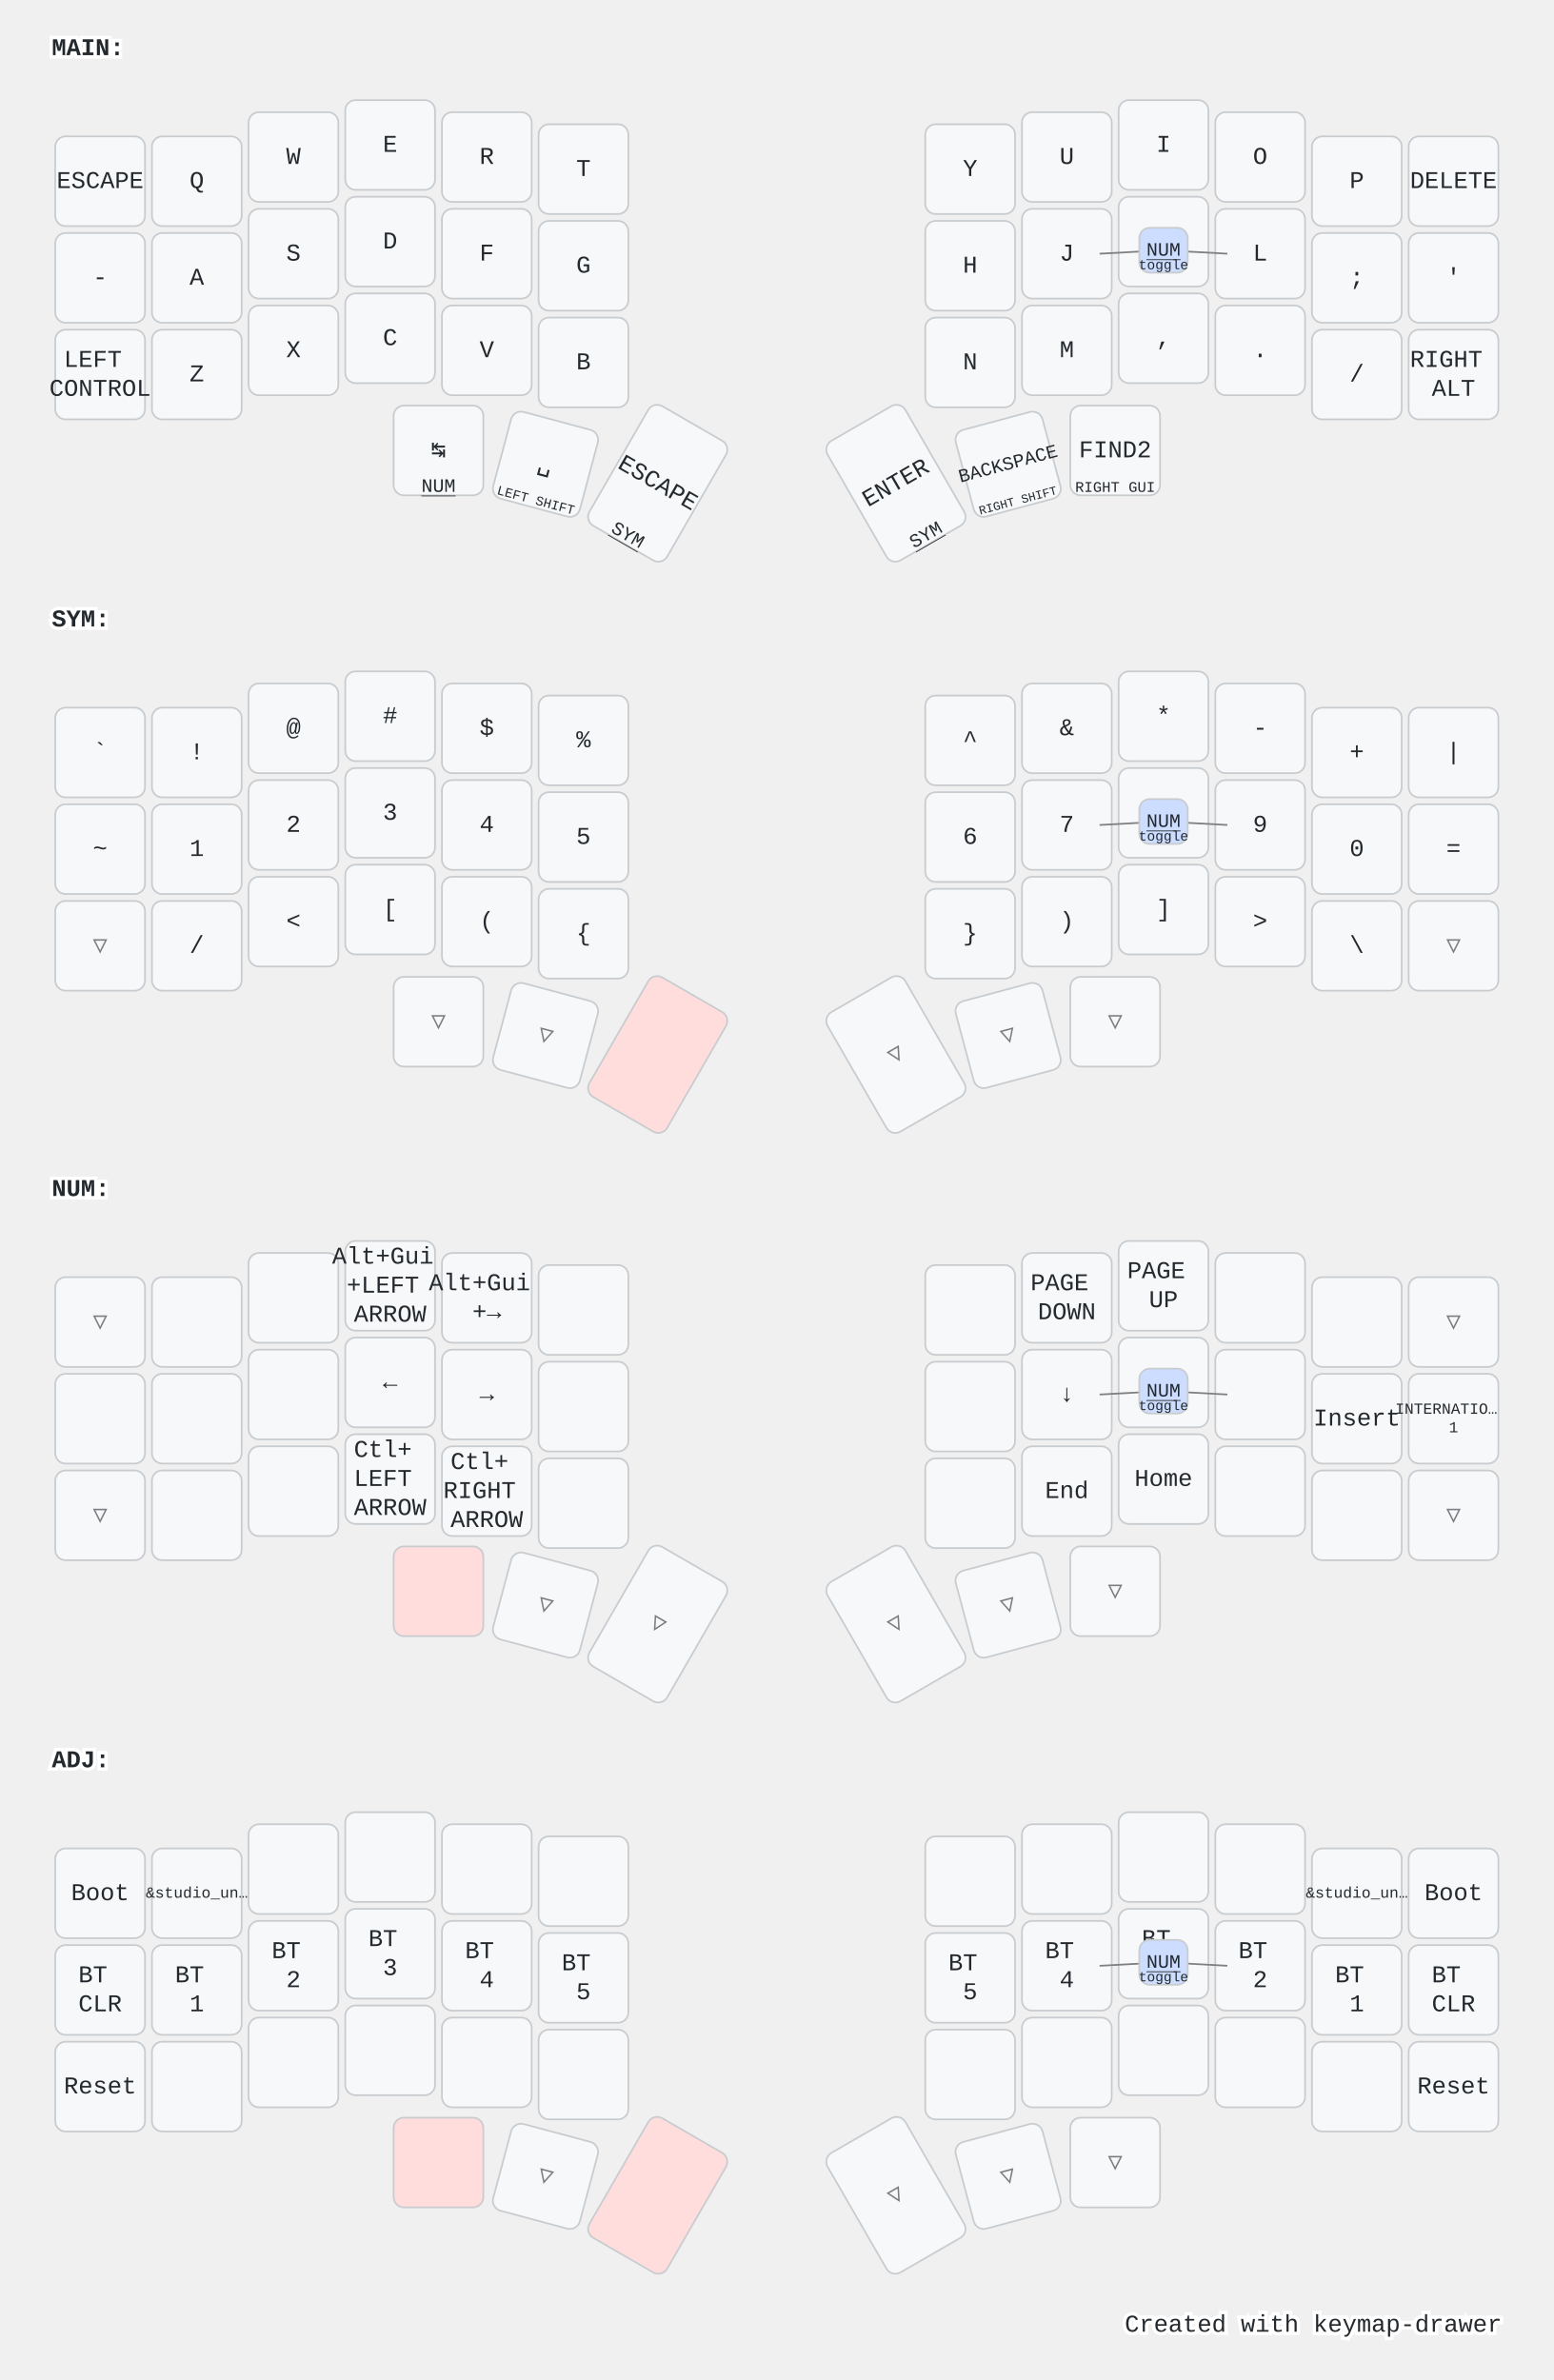
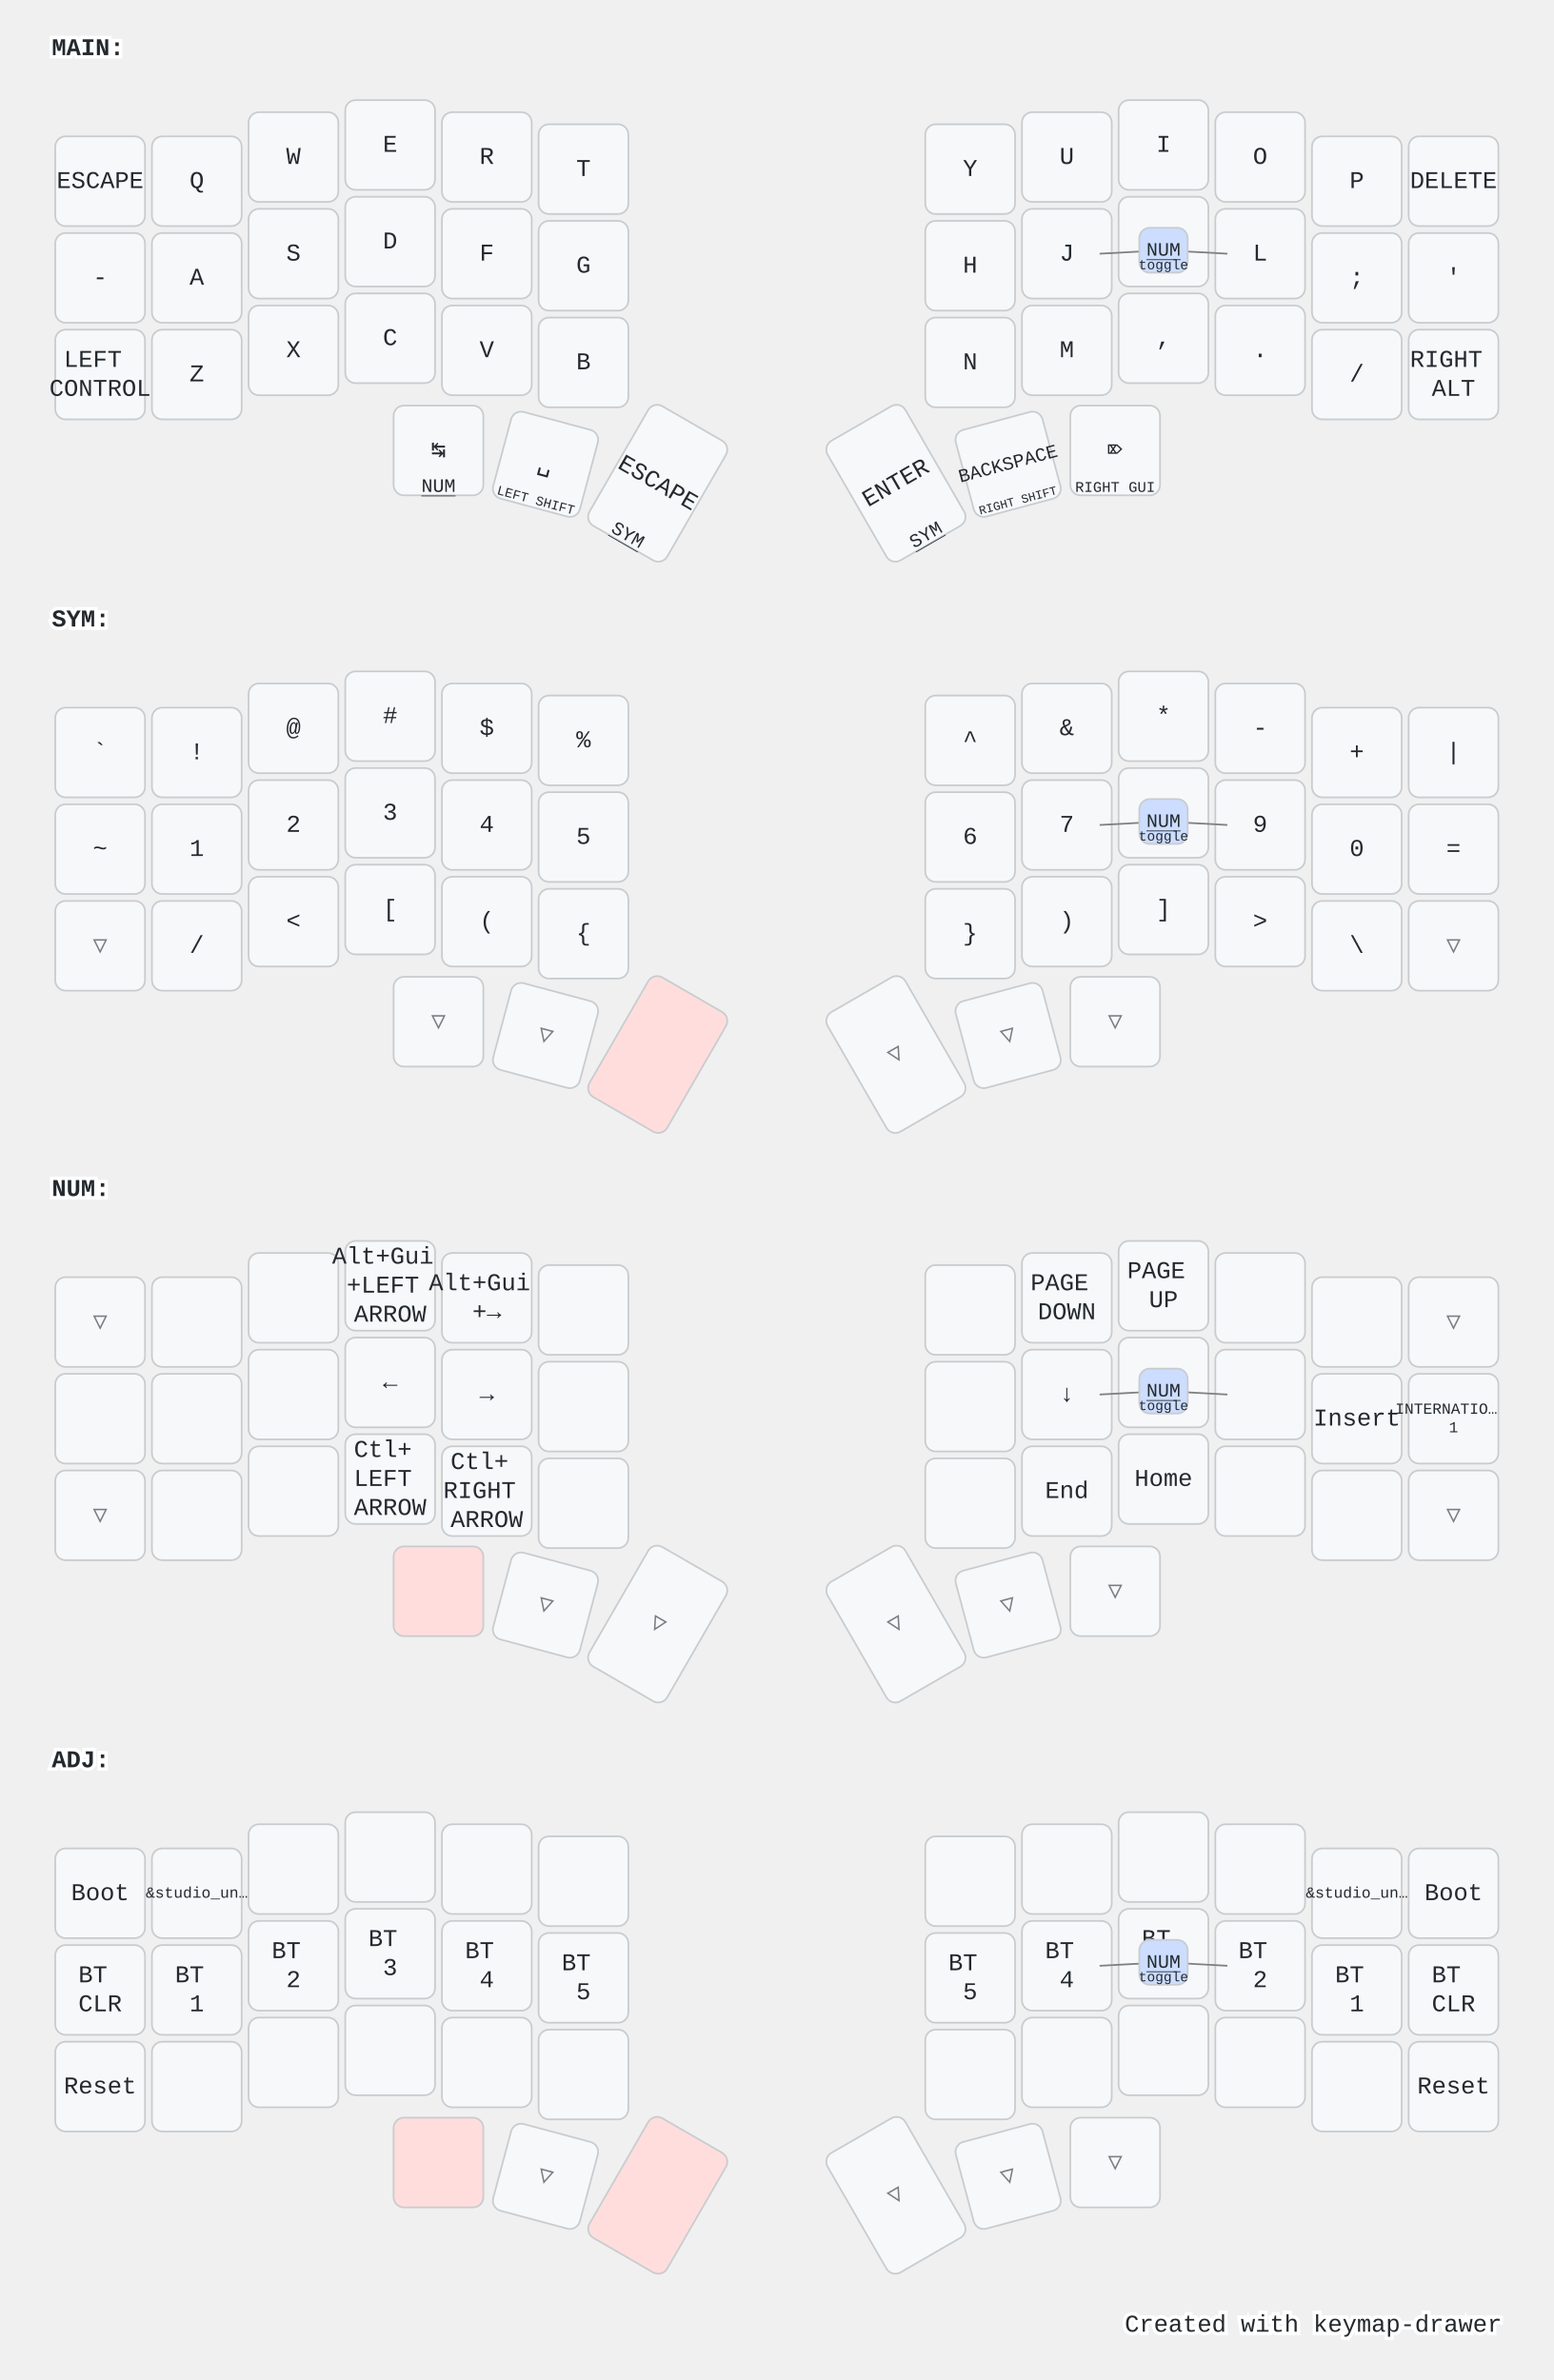
<svg xmlns="http://www.w3.org/2000/svg" width="900" height="1379" viewBox="0 0 900 1379" class="keymap">
  <style>/* inherit to force styles through use tags */
svg path {
    fill: inherit;
}

/* font and background color specifications */
svg.keymap {
    font-family: SFMono-Regular,Consolas,Liberation Mono,Menlo,monospace;
    font-size: 14px;
    font-kerning: normal;
    text-rendering: optimizeLegibility;
    fill: #24292e;
}

/* default key styling */
rect.key {
    fill: #f6f8fa;
}

rect.key, rect.combo {
    stroke: #c9cccf;
    stroke-width: 1;
}

/* default key side styling, only used is draw_key_sides is set */
rect.side {
    filter: brightness(90%);
}

/* color accent for combo boxes */
rect.combo, rect.combo-separate {
    fill: #cdf;
}

/* color accent for held keys */
rect.held, rect.combo.held {
    fill: #fdd;
}

/* color accent for ghost (optional) keys */
rect.ghost, rect.combo.ghost {
    stroke-dasharray: 4, 4;
    stroke-width: 2;
}

text {
    text-anchor: middle;
    dominant-baseline: middle;
}

/* styling for layer labels */
text.label {
    font-weight: bold;
    text-anchor: start;
    stroke: white;
    stroke-width: 4;
    paint-order: stroke;
}

/* styling for optional footer */
text.footer {
    text-anchor: end;
    dominant-baseline: auto;
    stroke: white;
    stroke-width: 4;
    paint-order: stroke;
}

/* styling for combo tap, and key non-tap label text */
text.combo, text.hold, text.shifted, text.left, text.right {
    font-size: 11px;
}

text.hold {
    text-anchor: middle;
    dominant-baseline: auto;
}

text.shifted {
    text-anchor: middle;
    dominant-baseline: hanging;
}

text.left {
    text-anchor: start;
}

text.right {
    text-anchor: end;
}

text.layer-activator {
    text-decoration: underline;
}

/* styling for hold/shifted label text in combo box */
text.combo.hold, text.combo.shifted, text.combo.left, text.combo.right {
    font-size: 8px;
}

/* lighter symbol for transparent keys */
text.trans {
    fill: #7b7e81;
}

/* styling for combo dendrons */
path.combo {
    stroke-width: 1;
    stroke: gray;
    fill: none;
}

/* Start Tabler Icons Cleanup */
/* cannot use height/width with glyphs */
.icon-tabler &gt; path {
    fill: inherit;
    stroke: inherit;
    stroke-width: 2;
}
/* hide tabler's default box */
.icon-tabler &gt; path[stroke="none"][fill="none"] {
    visibility: hidden;
}
/* End Tabler Icons Cleanup */

@media (prefers-color-scheme: dark) {
svg.keymap { fill: #d1d6db; }
rect.key { fill: #3f4750; }
rect.key, rect.combo { stroke: #60666c; }
rect.combo, rect.combo-separate { fill: #1f3d7a; }
rect.held, rect.combo.held { fill: #854747; }
text.label, text.footer { stroke: black; }
text.trans { fill: #7e8184; }
path.combo { stroke: #7f7f7f; }

}</style>
  <g transform="translate(30, 0)" class="layer-MAIN">
    <text x="0" y="28" class="label" id="MAIN">MAIN:</text>
    <g transform="translate(0, 56)">
      <g transform="translate(28, 49)" class="key keypos-0">
        <rect rx="6" ry="6" x="-26" y="-26" width="52" height="52" class="key" />
        <text x="0" y="0" class="key tap">ESCAPE</text>
      </g>
      <g transform="translate(84, 49)" class="key keypos-1">
        <rect rx="6" ry="6" x="-26" y="-26" width="52" height="52" class="key" />
        <text x="0" y="0" class="key tap">Q</text>
      </g>
      <g transform="translate(140, 35)" class="key keypos-2">
        <rect rx="6" ry="6" x="-26" y="-26" width="52" height="52" class="key" />
        <text x="0" y="0" class="key tap">W</text>
      </g>
      <g transform="translate(196, 28)" class="key keypos-3">
        <rect rx="6" ry="6" x="-26" y="-26" width="52" height="52" class="key" />
        <text x="0" y="0" class="key tap">E</text>
      </g>
      <g transform="translate(252, 35)" class="key keypos-4">
        <rect rx="6" ry="6" x="-26" y="-26" width="52" height="52" class="key" />
        <text x="0" y="0" class="key tap">R</text>
      </g>
      <g transform="translate(308, 42)" class="key keypos-5">
        <rect rx="6" ry="6" x="-26" y="-26" width="52" height="52" class="key" />
        <text x="0" y="0" class="key tap">T</text>
      </g>
      <g transform="translate(532, 42)" class="key keypos-6">
        <rect rx="6" ry="6" x="-26" y="-26" width="52" height="52" class="key" />
        <text x="0" y="0" class="key tap">Y</text>
      </g>
      <g transform="translate(588, 35)" class="key keypos-7">
        <rect rx="6" ry="6" x="-26" y="-26" width="52" height="52" class="key" />
        <text x="0" y="0" class="key tap">U</text>
      </g>
      <g transform="translate(644, 28)" class="key keypos-8">
        <rect rx="6" ry="6" x="-26" y="-26" width="52" height="52" class="key" />
        <text x="0" y="0" class="key tap">I</text>
      </g>
      <g transform="translate(700, 35)" class="key keypos-9">
        <rect rx="6" ry="6" x="-26" y="-26" width="52" height="52" class="key" />
        <text x="0" y="0" class="key tap">O</text>
      </g>
      <g transform="translate(756, 49)" class="key keypos-10">
        <rect rx="6" ry="6" x="-26" y="-26" width="52" height="52" class="key" />
        <text x="0" y="0" class="key tap">P</text>
      </g>
      <g transform="translate(812, 49)" class="key keypos-11">
        <rect rx="6" ry="6" x="-26" y="-26" width="52" height="52" class="key" />
        <text x="0" y="0" class="key tap">DELETE</text>
      </g>
      <g transform="translate(28, 105)" class="key keypos-12">
        <rect rx="6" ry="6" x="-26" y="-26" width="52" height="52" class="key" />
        <text x="0" y="0" class="key tap">-</text>
      </g>
      <g transform="translate(84, 105)" class="key keypos-13">
        <rect rx="6" ry="6" x="-26" y="-26" width="52" height="52" class="key" />
        <text x="0" y="0" class="key tap">A</text>
      </g>
      <g transform="translate(140, 91)" class="key keypos-14">
        <rect rx="6" ry="6" x="-26" y="-26" width="52" height="52" class="key" />
        <text x="0" y="0" class="key tap">S</text>
      </g>
      <g transform="translate(196, 84)" class="key keypos-15">
        <rect rx="6" ry="6" x="-26" y="-26" width="52" height="52" class="key" />
        <text x="0" y="0" class="key tap">D</text>
      </g>
      <g transform="translate(252, 91)" class="key keypos-16">
        <rect rx="6" ry="6" x="-26" y="-26" width="52" height="52" class="key" />
        <text x="0" y="0" class="key tap">F</text>
      </g>
      <g transform="translate(308, 98)" class="key keypos-17">
        <rect rx="6" ry="6" x="-26" y="-26" width="52" height="52" class="key" />
        <text x="0" y="0" class="key tap">G</text>
      </g>
      <g transform="translate(532, 98)" class="key keypos-18">
        <rect rx="6" ry="6" x="-26" y="-26" width="52" height="52" class="key" />
        <text x="0" y="0" class="key tap">H</text>
      </g>
      <g transform="translate(588, 91)" class="key keypos-19">
        <rect rx="6" ry="6" x="-26" y="-26" width="52" height="52" class="key" />
        <text x="0" y="0" class="key tap">J</text>
      </g>
      <g transform="translate(644, 84)" class="key keypos-20">
        <rect rx="6" ry="6" x="-26" y="-26" width="52" height="52" class="key" />
        <text x="0" y="0" class="key tap">K</text>
      </g>
      <g transform="translate(700, 91)" class="key keypos-21">
        <rect rx="6" ry="6" x="-26" y="-26" width="52" height="52" class="key" />
        <text x="0" y="0" class="key tap">L</text>
      </g>
      <g transform="translate(756, 105)" class="key keypos-22">
        <rect rx="6" ry="6" x="-26" y="-26" width="52" height="52" class="key" />
        <text x="0" y="0" class="key tap">;</text>
      </g>
      <g transform="translate(812, 105)" class="key keypos-23">
        <rect rx="6" ry="6" x="-26" y="-26" width="52" height="52" class="key" />
        <text x="0" y="0" class="key tap">'</text>
      </g>
      <g transform="translate(28, 161)" class="key keypos-24">
        <rect rx="6" ry="6" x="-26" y="-26" width="52" height="52" class="key" />
        <text x="0" y="0" class="key tap">
          <tspan x="0" dy="-0.6em">LEFT</tspan>
          <tspan x="0" dy="1.2em">CONTROL</tspan>
        </text>
      </g>
      <g transform="translate(84, 161)" class="key keypos-25">
        <rect rx="6" ry="6" x="-26" y="-26" width="52" height="52" class="key" />
        <text x="0" y="0" class="key tap">Z</text>
      </g>
      <g transform="translate(140, 147)" class="key keypos-26">
        <rect rx="6" ry="6" x="-26" y="-26" width="52" height="52" class="key" />
        <text x="0" y="0" class="key tap">X</text>
      </g>
      <g transform="translate(196, 140)" class="key keypos-27">
        <rect rx="6" ry="6" x="-26" y="-26" width="52" height="52" class="key" />
        <text x="0" y="0" class="key tap">C</text>
      </g>
      <g transform="translate(252, 147)" class="key keypos-28">
        <rect rx="6" ry="6" x="-26" y="-26" width="52" height="52" class="key" />
        <text x="0" y="0" class="key tap">V</text>
      </g>
      <g transform="translate(308, 154)" class="key keypos-29">
        <rect rx="6" ry="6" x="-26" y="-26" width="52" height="52" class="key" />
        <text x="0" y="0" class="key tap">B</text>
      </g>
      <g transform="translate(532, 154)" class="key keypos-30">
        <rect rx="6" ry="6" x="-26" y="-26" width="52" height="52" class="key" />
        <text x="0" y="0" class="key tap">N</text>
      </g>
      <g transform="translate(588, 147)" class="key keypos-31">
        <rect rx="6" ry="6" x="-26" y="-26" width="52" height="52" class="key" />
        <text x="0" y="0" class="key tap">M</text>
      </g>
      <g transform="translate(644, 140)" class="key keypos-32">
        <rect rx="6" ry="6" x="-26" y="-26" width="52" height="52" class="key" />
        <text x="0" y="0" class="key tap">,</text>
      </g>
      <g transform="translate(700, 147)" class="key keypos-33">
        <rect rx="6" ry="6" x="-26" y="-26" width="52" height="52" class="key" />
        <text x="0" y="0" class="key tap">.</text>
      </g>
      <g transform="translate(756, 161)" class="key keypos-34">
        <rect rx="6" ry="6" x="-26" y="-26" width="52" height="52" class="key" />
        <text x="0" y="0" class="key tap">/</text>
      </g>
      <g transform="translate(812, 161)" class="key keypos-35">
        <rect rx="6" ry="6" x="-26" y="-26" width="52" height="52" class="key" />
        <text x="0" y="0" class="key tap">
          <tspan x="0" dy="-0.6em">RIGHT</tspan>
          <tspan x="0" dy="1.2em">ALT</tspan>
        </text>
      </g>
      <g transform="translate(224, 205)" class="key keypos-36">
        <rect rx="6" ry="6" x="-26" y="-26" width="52" height="52" class="key" />
        <text x="0" y="0" class="key tap">↹</text>
        <a href="#NUM">
          <text x="0" y="24" class="key hold layer-activator">NUM</text>
        </a>
      </g>
      <g transform="translate(286, 213) rotate(15.0)" class="key keypos-37">
        <rect rx="6" ry="6" x="-26" y="-26" width="52" height="52" class="key" />
        <text x="0" y="0" class="key tap">␣</text>
        <text x="0" y="24" class="key hold">
          <tspan style="font-size: 70%">LEFT SHIFT</tspan>
        </text>
      </g>
      <g transform="translate(351, 224) rotate(30.0)" class="key keypos-38">
        <rect rx="6" ry="6" x="-26" y="-40" width="52" height="80" class="key" />
        <text x="0" y="0" class="key tap">ESCAPE</text>
        <a href="#SYM">
          <text x="0" y="38" class="key hold layer-activator">SYM</text>
        </a>
      </g>
      <g transform="translate(489, 224) rotate(-30.0)" class="key keypos-39">
        <rect rx="6" ry="6" x="-26" y="-40" width="52" height="80" class="key" />
        <text x="0" y="0" class="key tap">ENTER</text>
        <a href="#SYM">
          <text x="0" y="38" class="key hold layer-activator">SYM</text>
        </a>
      </g>
      <g transform="translate(554, 213) rotate(-15.0)" class="key keypos-40">
        <rect rx="6" ry="6" x="-26" y="-26" width="52" height="52" class="key" />
        <text x="0" y="0" class="key tap">
          <tspan style="font-size: 78%">BACKSPACE</tspan>
        </text>
        <text x="0" y="24" class="key hold">
          <tspan style="font-size: 64%">RIGHT SHIFT</tspan>
        </text>
      </g>
      <g transform="translate(616, 205)" class="key keypos-41">
        <rect rx="6" ry="6" x="-26" y="-26" width="52" height="52" class="key" />
-         <text x="0" y="0" class="key tap">FIND2</text>
+         <text x="0" y="0" class="key tap">⌦</text>
        <text x="0" y="24" class="key hold">
          <tspan style="font-size: 78%">RIGHT GUI</tspan>
        </text>
      </g>
      <g class="combo combopos-0">
        <path d="M644,89 l37,2" class="combo" />
        <path d="M644,89 l-37,2" class="combo" />
        <rect rx="6" ry="6" x="630" y="76" width="28" height="26" class="combo" />
        <a href="#NUM">
          <text x="644" y="89" class="combo tap layer-activator">NUM</text>
        </a>
        <text x="644" y="100" class="combo hold">toggle</text>
      </g>
    </g>
  </g>
  <g transform="translate(30, 331)" class="layer-SYM">
    <text x="0" y="28" class="label" id="SYM">SYM:</text>
    <g transform="translate(0, 56)">
      <g transform="translate(28, 49)" class="key keypos-0">
        <rect rx="6" ry="6" x="-26" y="-26" width="52" height="52" class="key" />
        <text x="0" y="0" class="key tap">`</text>
      </g>
      <g transform="translate(84, 49)" class="key keypos-1">
        <rect rx="6" ry="6" x="-26" y="-26" width="52" height="52" class="key" />
        <text x="0" y="0" class="key tap">!</text>
      </g>
      <g transform="translate(140, 35)" class="key keypos-2">
        <rect rx="6" ry="6" x="-26" y="-26" width="52" height="52" class="key" />
        <text x="0" y="0" class="key tap">@</text>
      </g>
      <g transform="translate(196, 28)" class="key keypos-3">
        <rect rx="6" ry="6" x="-26" y="-26" width="52" height="52" class="key" />
        <text x="0" y="0" class="key tap">#</text>
      </g>
      <g transform="translate(252, 35)" class="key keypos-4">
        <rect rx="6" ry="6" x="-26" y="-26" width="52" height="52" class="key" />
        <text x="0" y="0" class="key tap">$</text>
      </g>
      <g transform="translate(308, 42)" class="key keypos-5">
        <rect rx="6" ry="6" x="-26" y="-26" width="52" height="52" class="key" />
        <text x="0" y="0" class="key tap">%</text>
      </g>
      <g transform="translate(532, 42)" class="key keypos-6">
        <rect rx="6" ry="6" x="-26" y="-26" width="52" height="52" class="key" />
        <text x="0" y="0" class="key tap">^</text>
      </g>
      <g transform="translate(588, 35)" class="key keypos-7">
        <rect rx="6" ry="6" x="-26" y="-26" width="52" height="52" class="key" />
        <text x="0" y="0" class="key tap">&amp;</text>
      </g>
      <g transform="translate(644, 28)" class="key keypos-8">
        <rect rx="6" ry="6" x="-26" y="-26" width="52" height="52" class="key" />
        <text x="0" y="0" class="key tap">*</text>
      </g>
      <g transform="translate(700, 35)" class="key keypos-9">
        <rect rx="6" ry="6" x="-26" y="-26" width="52" height="52" class="key" />
        <text x="0" y="0" class="key tap">-</text>
      </g>
      <g transform="translate(756, 49)" class="key keypos-10">
        <rect rx="6" ry="6" x="-26" y="-26" width="52" height="52" class="key" />
        <text x="0" y="0" class="key tap">+</text>
      </g>
      <g transform="translate(812, 49)" class="key keypos-11">
        <rect rx="6" ry="6" x="-26" y="-26" width="52" height="52" class="key" />
        <text x="0" y="0" class="key tap">|</text>
      </g>
      <g transform="translate(28, 105)" class="key keypos-12">
        <rect rx="6" ry="6" x="-26" y="-26" width="52" height="52" class="key" />
        <text x="0" y="0" class="key tap">~</text>
      </g>
      <g transform="translate(84, 105)" class="key keypos-13">
        <rect rx="6" ry="6" x="-26" y="-26" width="52" height="52" class="key" />
        <text x="0" y="0" class="key tap">1</text>
      </g>
      <g transform="translate(140, 91)" class="key keypos-14">
        <rect rx="6" ry="6" x="-26" y="-26" width="52" height="52" class="key" />
        <text x="0" y="0" class="key tap">2</text>
      </g>
      <g transform="translate(196, 84)" class="key keypos-15">
        <rect rx="6" ry="6" x="-26" y="-26" width="52" height="52" class="key" />
        <text x="0" y="0" class="key tap">3</text>
      </g>
      <g transform="translate(252, 91)" class="key keypos-16">
        <rect rx="6" ry="6" x="-26" y="-26" width="52" height="52" class="key" />
        <text x="0" y="0" class="key tap">4</text>
      </g>
      <g transform="translate(308, 98)" class="key keypos-17">
        <rect rx="6" ry="6" x="-26" y="-26" width="52" height="52" class="key" />
        <text x="0" y="0" class="key tap">5</text>
      </g>
      <g transform="translate(532, 98)" class="key keypos-18">
        <rect rx="6" ry="6" x="-26" y="-26" width="52" height="52" class="key" />
        <text x="0" y="0" class="key tap">6</text>
      </g>
      <g transform="translate(588, 91)" class="key keypos-19">
        <rect rx="6" ry="6" x="-26" y="-26" width="52" height="52" class="key" />
        <text x="0" y="0" class="key tap">7</text>
      </g>
      <g transform="translate(644, 84)" class="key keypos-20">
        <rect rx="6" ry="6" x="-26" y="-26" width="52" height="52" class="key" />
        <text x="0" y="0" class="key tap">8</text>
      </g>
      <g transform="translate(700, 91)" class="key keypos-21">
        <rect rx="6" ry="6" x="-26" y="-26" width="52" height="52" class="key" />
        <text x="0" y="0" class="key tap">9</text>
      </g>
      <g transform="translate(756, 105)" class="key keypos-22">
        <rect rx="6" ry="6" x="-26" y="-26" width="52" height="52" class="key" />
        <text x="0" y="0" class="key tap">0</text>
      </g>
      <g transform="translate(812, 105)" class="key keypos-23">
        <rect rx="6" ry="6" x="-26" y="-26" width="52" height="52" class="key" />
        <text x="0" y="0" class="key tap">=</text>
      </g>
      <g transform="translate(28, 161)" class="key trans keypos-24">
        <rect rx="6" ry="6" x="-26" y="-26" width="52" height="52" class="key trans" />
        <text x="0" y="0" class="key trans tap">▽</text>
      </g>
      <g transform="translate(84, 161)" class="key keypos-25">
        <rect rx="6" ry="6" x="-26" y="-26" width="52" height="52" class="key" />
        <text x="0" y="0" class="key tap">/</text>
      </g>
      <g transform="translate(140, 147)" class="key keypos-26">
        <rect rx="6" ry="6" x="-26" y="-26" width="52" height="52" class="key" />
        <text x="0" y="0" class="key tap">&lt;</text>
      </g>
      <g transform="translate(196, 140)" class="key keypos-27">
        <rect rx="6" ry="6" x="-26" y="-26" width="52" height="52" class="key" />
        <text x="0" y="0" class="key tap">[</text>
      </g>
      <g transform="translate(252, 147)" class="key keypos-28">
        <rect rx="6" ry="6" x="-26" y="-26" width="52" height="52" class="key" />
        <text x="0" y="0" class="key tap">(</text>
      </g>
      <g transform="translate(308, 154)" class="key keypos-29">
        <rect rx="6" ry="6" x="-26" y="-26" width="52" height="52" class="key" />
        <text x="0" y="0" class="key tap">{</text>
      </g>
      <g transform="translate(532, 154)" class="key keypos-30">
        <rect rx="6" ry="6" x="-26" y="-26" width="52" height="52" class="key" />
        <text x="0" y="0" class="key tap">}</text>
      </g>
      <g transform="translate(588, 147)" class="key keypos-31">
        <rect rx="6" ry="6" x="-26" y="-26" width="52" height="52" class="key" />
        <text x="0" y="0" class="key tap">)</text>
      </g>
      <g transform="translate(644, 140)" class="key keypos-32">
        <rect rx="6" ry="6" x="-26" y="-26" width="52" height="52" class="key" />
        <text x="0" y="0" class="key tap">]</text>
      </g>
      <g transform="translate(700, 147)" class="key keypos-33">
        <rect rx="6" ry="6" x="-26" y="-26" width="52" height="52" class="key" />
        <text x="0" y="0" class="key tap">&gt;</text>
      </g>
      <g transform="translate(756, 161)" class="key keypos-34">
        <rect rx="6" ry="6" x="-26" y="-26" width="52" height="52" class="key" />
        <text x="0" y="0" class="key tap">\</text>
      </g>
      <g transform="translate(812, 161)" class="key trans keypos-35">
        <rect rx="6" ry="6" x="-26" y="-26" width="52" height="52" class="key trans" />
        <text x="0" y="0" class="key trans tap">▽</text>
      </g>
      <g transform="translate(224, 205)" class="key trans keypos-36">
        <rect rx="6" ry="6" x="-26" y="-26" width="52" height="52" class="key trans" />
        <text x="0" y="0" class="key trans tap">▽</text>
      </g>
      <g transform="translate(286, 213) rotate(15.0)" class="key trans keypos-37">
        <rect rx="6" ry="6" x="-26" y="-26" width="52" height="52" class="key trans" />
        <text x="0" y="0" class="key trans tap">▽</text>
      </g>
      <g transform="translate(351, 224) rotate(30.0)" class="key held keypos-38">
        <rect rx="6" ry="6" x="-26" y="-40" width="52" height="80" class="key held" />
      </g>
      <g transform="translate(489, 224) rotate(-30.0)" class="key trans keypos-39">
        <rect rx="6" ry="6" x="-26" y="-40" width="52" height="80" class="key trans" />
        <text x="0" y="0" class="key trans tap">▽</text>
      </g>
      <g transform="translate(554, 213) rotate(-15.0)" class="key trans keypos-40">
        <rect rx="6" ry="6" x="-26" y="-26" width="52" height="52" class="key trans" />
        <text x="0" y="0" class="key trans tap">▽</text>
      </g>
      <g transform="translate(616, 205)" class="key trans keypos-41">
        <rect rx="6" ry="6" x="-26" y="-26" width="52" height="52" class="key trans" />
        <text x="0" y="0" class="key trans tap">▽</text>
      </g>
      <g class="combo combopos-0">
        <path d="M644,89 l37,2" class="combo" />
        <path d="M644,89 l-37,2" class="combo" />
        <rect rx="6" ry="6" x="630" y="76" width="28" height="26" class="combo" />
        <a href="#NUM">
          <text x="644" y="89" class="combo tap layer-activator">NUM</text>
        </a>
        <text x="644" y="100" class="combo hold">toggle</text>
      </g>
    </g>
  </g>
  <g transform="translate(30, 661)" class="layer-NUM">
    <text x="0" y="28" class="label" id="NUM">NUM:</text>
    <g transform="translate(0, 56)">
      <g transform="translate(28, 49)" class="key trans keypos-0">
        <rect rx="6" ry="6" x="-26" y="-26" width="52" height="52" class="key trans" />
        <text x="0" y="0" class="key trans tap">▽</text>
      </g>
      <g transform="translate(84, 49)" class="key keypos-1">
        <rect rx="6" ry="6" x="-26" y="-26" width="52" height="52" class="key" />
      </g>
      <g transform="translate(140, 35)" class="key keypos-2">
        <rect rx="6" ry="6" x="-26" y="-26" width="52" height="52" class="key" />
      </g>
      <g transform="translate(196, 28)" class="key keypos-3">
        <rect rx="6" ry="6" x="-26" y="-26" width="52" height="52" class="key" />
        <text x="0" y="0" class="key tap">
          <tspan x="0" dy="-1.2em">Alt+Gui</tspan>
          <tspan x="0" dy="1.2em">+LEFT</tspan>
          <tspan x="0" dy="1.2em">ARROW</tspan>
        </text>
      </g>
      <g transform="translate(252, 35)" class="key keypos-4">
        <rect rx="6" ry="6" x="-26" y="-26" width="52" height="52" class="key" />
        <text x="0" y="0" class="key tap">
          <tspan x="0" dy="-0.6em">Alt+Gui</tspan>
          <tspan x="0" dy="1.2em">+→</tspan>
        </text>
      </g>
      <g transform="translate(308, 42)" class="key keypos-5">
        <rect rx="6" ry="6" x="-26" y="-26" width="52" height="52" class="key" />
      </g>
      <g transform="translate(532, 42)" class="key keypos-6">
        <rect rx="6" ry="6" x="-26" y="-26" width="52" height="52" class="key" />
      </g>
      <g transform="translate(588, 35)" class="key keypos-7">
        <rect rx="6" ry="6" x="-26" y="-26" width="52" height="52" class="key" />
        <text x="0" y="0" class="key tap">
          <tspan x="0" dy="-0.6em">PAGE</tspan>
          <tspan x="0" dy="1.2em">DOWN</tspan>
        </text>
      </g>
      <g transform="translate(644, 28)" class="key keypos-8">
        <rect rx="6" ry="6" x="-26" y="-26" width="52" height="52" class="key" />
        <text x="0" y="0" class="key tap">
          <tspan x="0" dy="-0.6em">PAGE</tspan>
          <tspan x="0" dy="1.2em">UP</tspan>
        </text>
      </g>
      <g transform="translate(700, 35)" class="key keypos-9">
        <rect rx="6" ry="6" x="-26" y="-26" width="52" height="52" class="key" />
      </g>
      <g transform="translate(756, 49)" class="key keypos-10">
        <rect rx="6" ry="6" x="-26" y="-26" width="52" height="52" class="key" />
      </g>
      <g transform="translate(812, 49)" class="key trans keypos-11">
        <rect rx="6" ry="6" x="-26" y="-26" width="52" height="52" class="key trans" />
        <text x="0" y="0" class="key trans tap">▽</text>
      </g>
      <g transform="translate(28, 105)" class="key keypos-12">
        <rect rx="6" ry="6" x="-26" y="-26" width="52" height="52" class="key" />
      </g>
      <g transform="translate(84, 105)" class="key keypos-13">
        <rect rx="6" ry="6" x="-26" y="-26" width="52" height="52" class="key" />
      </g>
      <g transform="translate(140, 91)" class="key keypos-14">
        <rect rx="6" ry="6" x="-26" y="-26" width="52" height="52" class="key" />
      </g>
      <g transform="translate(196, 84)" class="key keypos-15">
        <rect rx="6" ry="6" x="-26" y="-26" width="52" height="52" class="key" />
        <text x="0" y="0" class="key tap">←</text>
      </g>
      <g transform="translate(252, 91)" class="key keypos-16">
        <rect rx="6" ry="6" x="-26" y="-26" width="52" height="52" class="key" />
        <text x="0" y="0" class="key tap">→</text>
      </g>
      <g transform="translate(308, 98)" class="key keypos-17">
        <rect rx="6" ry="6" x="-26" y="-26" width="52" height="52" class="key" />
      </g>
      <g transform="translate(532, 98)" class="key keypos-18">
        <rect rx="6" ry="6" x="-26" y="-26" width="52" height="52" class="key" />
      </g>
      <g transform="translate(588, 91)" class="key keypos-19">
        <rect rx="6" ry="6" x="-26" y="-26" width="52" height="52" class="key" />
        <text x="0" y="0" class="key tap">↓</text>
      </g>
      <g transform="translate(644, 84)" class="key keypos-20">
        <rect rx="6" ry="6" x="-26" y="-26" width="52" height="52" class="key" />
        <text x="0" y="0" class="key tap">↑</text>
      </g>
      <g transform="translate(700, 91)" class="key keypos-21">
        <rect rx="6" ry="6" x="-26" y="-26" width="52" height="52" class="key" />
      </g>
      <g transform="translate(756, 105)" class="key keypos-22">
        <rect rx="6" ry="6" x="-26" y="-26" width="52" height="52" class="key" />
        <text x="0" y="0" class="key tap">Insert</text>
      </g>
      <g transform="translate(812, 105)" class="key keypos-23">
        <rect rx="6" ry="6" x="-26" y="-26" width="52" height="52" class="key" />
        <text x="0" y="0" class="key tap">
          <tspan x="0" dy="-0.6em" style="font-size: 64%">INTERNATIO…</tspan>
          <tspan x="0" dy="1.2em" style="font-size: 64%">1</tspan>
        </text>
      </g>
      <g transform="translate(28, 161)" class="key trans keypos-24">
        <rect rx="6" ry="6" x="-26" y="-26" width="52" height="52" class="key trans" />
        <text x="0" y="0" class="key trans tap">▽</text>
      </g>
      <g transform="translate(84, 161)" class="key keypos-25">
        <rect rx="6" ry="6" x="-26" y="-26" width="52" height="52" class="key" />
      </g>
      <g transform="translate(140, 147)" class="key keypos-26">
        <rect rx="6" ry="6" x="-26" y="-26" width="52" height="52" class="key" />
      </g>
      <g transform="translate(196, 140)" class="key keypos-27">
        <rect rx="6" ry="6" x="-26" y="-26" width="52" height="52" class="key" />
        <text x="0" y="0" class="key tap">
          <tspan x="0" dy="-1.2em">Ctl+</tspan>
          <tspan x="0" dy="1.2em">LEFT</tspan>
          <tspan x="0" dy="1.2em">ARROW</tspan>
        </text>
      </g>
      <g transform="translate(252, 147)" class="key keypos-28">
        <rect rx="6" ry="6" x="-26" y="-26" width="52" height="52" class="key" />
        <text x="0" y="0" class="key tap">
          <tspan x="0" dy="-1.2em">Ctl+</tspan>
          <tspan x="0" dy="1.2em">RIGHT</tspan>
          <tspan x="0" dy="1.2em">ARROW</tspan>
        </text>
      </g>
      <g transform="translate(308, 154)" class="key keypos-29">
        <rect rx="6" ry="6" x="-26" y="-26" width="52" height="52" class="key" />
      </g>
      <g transform="translate(532, 154)" class="key keypos-30">
        <rect rx="6" ry="6" x="-26" y="-26" width="52" height="52" class="key" />
      </g>
      <g transform="translate(588, 147)" class="key keypos-31">
        <rect rx="6" ry="6" x="-26" y="-26" width="52" height="52" class="key" />
        <text x="0" y="0" class="key tap">End</text>
      </g>
      <g transform="translate(644, 140)" class="key keypos-32">
        <rect rx="6" ry="6" x="-26" y="-26" width="52" height="52" class="key" />
        <text x="0" y="0" class="key tap">Home</text>
      </g>
      <g transform="translate(700, 147)" class="key keypos-33">
        <rect rx="6" ry="6" x="-26" y="-26" width="52" height="52" class="key" />
      </g>
      <g transform="translate(756, 161)" class="key keypos-34">
        <rect rx="6" ry="6" x="-26" y="-26" width="52" height="52" class="key" />
      </g>
      <g transform="translate(812, 161)" class="key trans keypos-35">
        <rect rx="6" ry="6" x="-26" y="-26" width="52" height="52" class="key trans" />
        <text x="0" y="0" class="key trans tap">▽</text>
      </g>
      <g transform="translate(224, 205)" class="key held keypos-36">
        <rect rx="6" ry="6" x="-26" y="-26" width="52" height="52" class="key held" />
      </g>
      <g transform="translate(286, 213) rotate(15.0)" class="key trans keypos-37">
        <rect rx="6" ry="6" x="-26" y="-26" width="52" height="52" class="key trans" />
        <text x="0" y="0" class="key trans tap">▽</text>
      </g>
      <g transform="translate(351, 224) rotate(30.0)" class="key trans keypos-38">
        <rect rx="6" ry="6" x="-26" y="-40" width="52" height="80" class="key trans" />
        <text x="0" y="0" class="key trans tap">▽</text>
      </g>
      <g transform="translate(489, 224) rotate(-30.0)" class="key trans keypos-39">
        <rect rx="6" ry="6" x="-26" y="-40" width="52" height="80" class="key trans" />
        <text x="0" y="0" class="key trans tap">▽</text>
      </g>
      <g transform="translate(554, 213) rotate(-15.0)" class="key trans keypos-40">
        <rect rx="6" ry="6" x="-26" y="-26" width="52" height="52" class="key trans" />
        <text x="0" y="0" class="key trans tap">▽</text>
      </g>
      <g transform="translate(616, 205)" class="key trans keypos-41">
        <rect rx="6" ry="6" x="-26" y="-26" width="52" height="52" class="key trans" />
        <text x="0" y="0" class="key trans tap">▽</text>
      </g>
      <g class="combo combopos-0">
        <path d="M644,89 l37,2" class="combo" />
        <path d="M644,89 l-37,2" class="combo" />
        <rect rx="6" ry="6" x="630" y="76" width="28" height="26" class="combo" />
        <a href="#NUM">
          <text x="644" y="89" class="combo tap layer-activator">NUM</text>
        </a>
        <text x="644" y="100" class="combo hold">toggle</text>
      </g>
    </g>
  </g>
  <g transform="translate(30, 992)" class="layer-ADJ">
    <text x="0" y="28" class="label" id="ADJ">ADJ:</text>
    <g transform="translate(0, 56)">
      <g transform="translate(28, 49)" class="key keypos-0">
        <rect rx="6" ry="6" x="-26" y="-26" width="52" height="52" class="key" />
        <text x="0" y="0" class="key tap">Boot</text>
      </g>
      <g transform="translate(84, 49)" class="key keypos-1">
        <rect rx="6" ry="6" x="-26" y="-26" width="52" height="52" class="key" />
        <text x="0" y="0" class="key tap">
          <tspan style="font-size: 64%">&amp;studio_un…</tspan>
        </text>
      </g>
      <g transform="translate(140, 35)" class="key keypos-2">
        <rect rx="6" ry="6" x="-26" y="-26" width="52" height="52" class="key" />
      </g>
      <g transform="translate(196, 28)" class="key keypos-3">
        <rect rx="6" ry="6" x="-26" y="-26" width="52" height="52" class="key" />
      </g>
      <g transform="translate(252, 35)" class="key keypos-4">
        <rect rx="6" ry="6" x="-26" y="-26" width="52" height="52" class="key" />
      </g>
      <g transform="translate(308, 42)" class="key keypos-5">
        <rect rx="6" ry="6" x="-26" y="-26" width="52" height="52" class="key" />
      </g>
      <g transform="translate(532, 42)" class="key keypos-6">
        <rect rx="6" ry="6" x="-26" y="-26" width="52" height="52" class="key" />
      </g>
      <g transform="translate(588, 35)" class="key keypos-7">
        <rect rx="6" ry="6" x="-26" y="-26" width="52" height="52" class="key" />
      </g>
      <g transform="translate(644, 28)" class="key keypos-8">
        <rect rx="6" ry="6" x="-26" y="-26" width="52" height="52" class="key" />
      </g>
      <g transform="translate(700, 35)" class="key keypos-9">
        <rect rx="6" ry="6" x="-26" y="-26" width="52" height="52" class="key" />
      </g>
      <g transform="translate(756, 49)" class="key keypos-10">
        <rect rx="6" ry="6" x="-26" y="-26" width="52" height="52" class="key" />
        <text x="0" y="0" class="key tap">
          <tspan style="font-size: 64%">&amp;studio_un…</tspan>
        </text>
      </g>
      <g transform="translate(812, 49)" class="key keypos-11">
        <rect rx="6" ry="6" x="-26" y="-26" width="52" height="52" class="key" />
        <text x="0" y="0" class="key tap">Boot</text>
      </g>
      <g transform="translate(28, 105)" class="key keypos-12">
        <rect rx="6" ry="6" x="-26" y="-26" width="52" height="52" class="key" />
        <text x="0" y="0" class="key tap">
          <tspan x="0" dy="-0.6em">BT</tspan>
          <tspan x="0" dy="1.2em">CLR</tspan>
        </text>
      </g>
      <g transform="translate(84, 105)" class="key keypos-13">
        <rect rx="6" ry="6" x="-26" y="-26" width="52" height="52" class="key" />
        <text x="0" y="0" class="key tap">
          <tspan x="0" dy="-0.6em">BT</tspan>
          <tspan x="0" dy="1.2em">1</tspan>
        </text>
      </g>
      <g transform="translate(140, 91)" class="key keypos-14">
        <rect rx="6" ry="6" x="-26" y="-26" width="52" height="52" class="key" />
        <text x="0" y="0" class="key tap">
          <tspan x="0" dy="-0.6em">BT</tspan>
          <tspan x="0" dy="1.2em">2</tspan>
        </text>
      </g>
      <g transform="translate(196, 84)" class="key keypos-15">
        <rect rx="6" ry="6" x="-26" y="-26" width="52" height="52" class="key" />
        <text x="0" y="0" class="key tap">
          <tspan x="0" dy="-0.6em">BT</tspan>
          <tspan x="0" dy="1.2em">3</tspan>
        </text>
      </g>
      <g transform="translate(252, 91)" class="key keypos-16">
        <rect rx="6" ry="6" x="-26" y="-26" width="52" height="52" class="key" />
        <text x="0" y="0" class="key tap">
          <tspan x="0" dy="-0.6em">BT</tspan>
          <tspan x="0" dy="1.2em">4</tspan>
        </text>
      </g>
      <g transform="translate(308, 98)" class="key keypos-17">
        <rect rx="6" ry="6" x="-26" y="-26" width="52" height="52" class="key" />
        <text x="0" y="0" class="key tap">
          <tspan x="0" dy="-0.6em">BT</tspan>
          <tspan x="0" dy="1.2em">5</tspan>
        </text>
      </g>
      <g transform="translate(532, 98)" class="key keypos-18">
        <rect rx="6" ry="6" x="-26" y="-26" width="52" height="52" class="key" />
        <text x="0" y="0" class="key tap">
          <tspan x="0" dy="-0.6em">BT</tspan>
          <tspan x="0" dy="1.2em">5</tspan>
        </text>
      </g>
      <g transform="translate(588, 91)" class="key keypos-19">
        <rect rx="6" ry="6" x="-26" y="-26" width="52" height="52" class="key" />
        <text x="0" y="0" class="key tap">
          <tspan x="0" dy="-0.6em">BT</tspan>
          <tspan x="0" dy="1.2em">4</tspan>
        </text>
      </g>
      <g transform="translate(644, 84)" class="key keypos-20">
        <rect rx="6" ry="6" x="-26" y="-26" width="52" height="52" class="key" />
        <text x="0" y="0" class="key tap">
          <tspan x="0" dy="-0.6em">BT</tspan>
          <tspan x="0" dy="1.2em">3</tspan>
        </text>
      </g>
      <g transform="translate(700, 91)" class="key keypos-21">
        <rect rx="6" ry="6" x="-26" y="-26" width="52" height="52" class="key" />
        <text x="0" y="0" class="key tap">
          <tspan x="0" dy="-0.6em">BT</tspan>
          <tspan x="0" dy="1.2em">2</tspan>
        </text>
      </g>
      <g transform="translate(756, 105)" class="key keypos-22">
        <rect rx="6" ry="6" x="-26" y="-26" width="52" height="52" class="key" />
        <text x="0" y="0" class="key tap">
          <tspan x="0" dy="-0.6em">BT</tspan>
          <tspan x="0" dy="1.2em">1</tspan>
        </text>
      </g>
      <g transform="translate(812, 105)" class="key keypos-23">
        <rect rx="6" ry="6" x="-26" y="-26" width="52" height="52" class="key" />
        <text x="0" y="0" class="key tap">
          <tspan x="0" dy="-0.6em">BT</tspan>
          <tspan x="0" dy="1.2em">CLR</tspan>
        </text>
      </g>
      <g transform="translate(28, 161)" class="key keypos-24">
        <rect rx="6" ry="6" x="-26" y="-26" width="52" height="52" class="key" />
        <text x="0" y="0" class="key tap">Reset</text>
      </g>
      <g transform="translate(84, 161)" class="key keypos-25">
        <rect rx="6" ry="6" x="-26" y="-26" width="52" height="52" class="key" />
      </g>
      <g transform="translate(140, 147)" class="key keypos-26">
        <rect rx="6" ry="6" x="-26" y="-26" width="52" height="52" class="key" />
      </g>
      <g transform="translate(196, 140)" class="key keypos-27">
        <rect rx="6" ry="6" x="-26" y="-26" width="52" height="52" class="key" />
      </g>
      <g transform="translate(252, 147)" class="key keypos-28">
        <rect rx="6" ry="6" x="-26" y="-26" width="52" height="52" class="key" />
      </g>
      <g transform="translate(308, 154)" class="key keypos-29">
        <rect rx="6" ry="6" x="-26" y="-26" width="52" height="52" class="key" />
      </g>
      <g transform="translate(532, 154)" class="key keypos-30">
        <rect rx="6" ry="6" x="-26" y="-26" width="52" height="52" class="key" />
      </g>
      <g transform="translate(588, 147)" class="key keypos-31">
        <rect rx="6" ry="6" x="-26" y="-26" width="52" height="52" class="key" />
      </g>
      <g transform="translate(644, 140)" class="key keypos-32">
        <rect rx="6" ry="6" x="-26" y="-26" width="52" height="52" class="key" />
      </g>
      <g transform="translate(700, 147)" class="key keypos-33">
        <rect rx="6" ry="6" x="-26" y="-26" width="52" height="52" class="key" />
      </g>
      <g transform="translate(756, 161)" class="key keypos-34">
        <rect rx="6" ry="6" x="-26" y="-26" width="52" height="52" class="key" />
      </g>
      <g transform="translate(812, 161)" class="key keypos-35">
        <rect rx="6" ry="6" x="-26" y="-26" width="52" height="52" class="key" />
        <text x="0" y="0" class="key tap">Reset</text>
      </g>
      <g transform="translate(224, 205)" class="key held keypos-36">
        <rect rx="6" ry="6" x="-26" y="-26" width="52" height="52" class="key held" />
      </g>
      <g transform="translate(286, 213) rotate(15.0)" class="key trans keypos-37">
        <rect rx="6" ry="6" x="-26" y="-26" width="52" height="52" class="key trans" />
        <text x="0" y="0" class="key trans tap">▽</text>
      </g>
      <g transform="translate(351, 224) rotate(30.0)" class="key held keypos-38">
        <rect rx="6" ry="6" x="-26" y="-40" width="52" height="80" class="key held" />
      </g>
      <g transform="translate(489, 224) rotate(-30.0)" class="key trans keypos-39">
        <rect rx="6" ry="6" x="-26" y="-40" width="52" height="80" class="key trans" />
        <text x="0" y="0" class="key trans tap">▽</text>
      </g>
      <g transform="translate(554, 213) rotate(-15.0)" class="key trans keypos-40">
        <rect rx="6" ry="6" x="-26" y="-26" width="52" height="52" class="key trans" />
        <text x="0" y="0" class="key trans tap">▽</text>
      </g>
      <g transform="translate(616, 205)" class="key trans keypos-41">
        <rect rx="6" ry="6" x="-26" y="-26" width="52" height="52" class="key trans" />
        <text x="0" y="0" class="key trans tap">▽</text>
      </g>
      <g class="combo combopos-0">
        <path d="M644,89 l37,2" class="combo" />
        <path d="M644,89 l-37,2" class="combo" />
        <rect rx="6" ry="6" x="630" y="76" width="28" height="26" class="combo" />
        <a href="#NUM">
          <text x="644" y="89" class="combo tap layer-activator">NUM</text>
        </a>
        <text x="644" y="100" class="combo hold">toggle</text>
      </g>
    </g>
  </g>
  <text x="870.0" y="1351.0" class="footer">Created with <a href="https://github.com/caksoylar/keymap-drawer">keymap-drawer</a>
  </text>
</svg>
